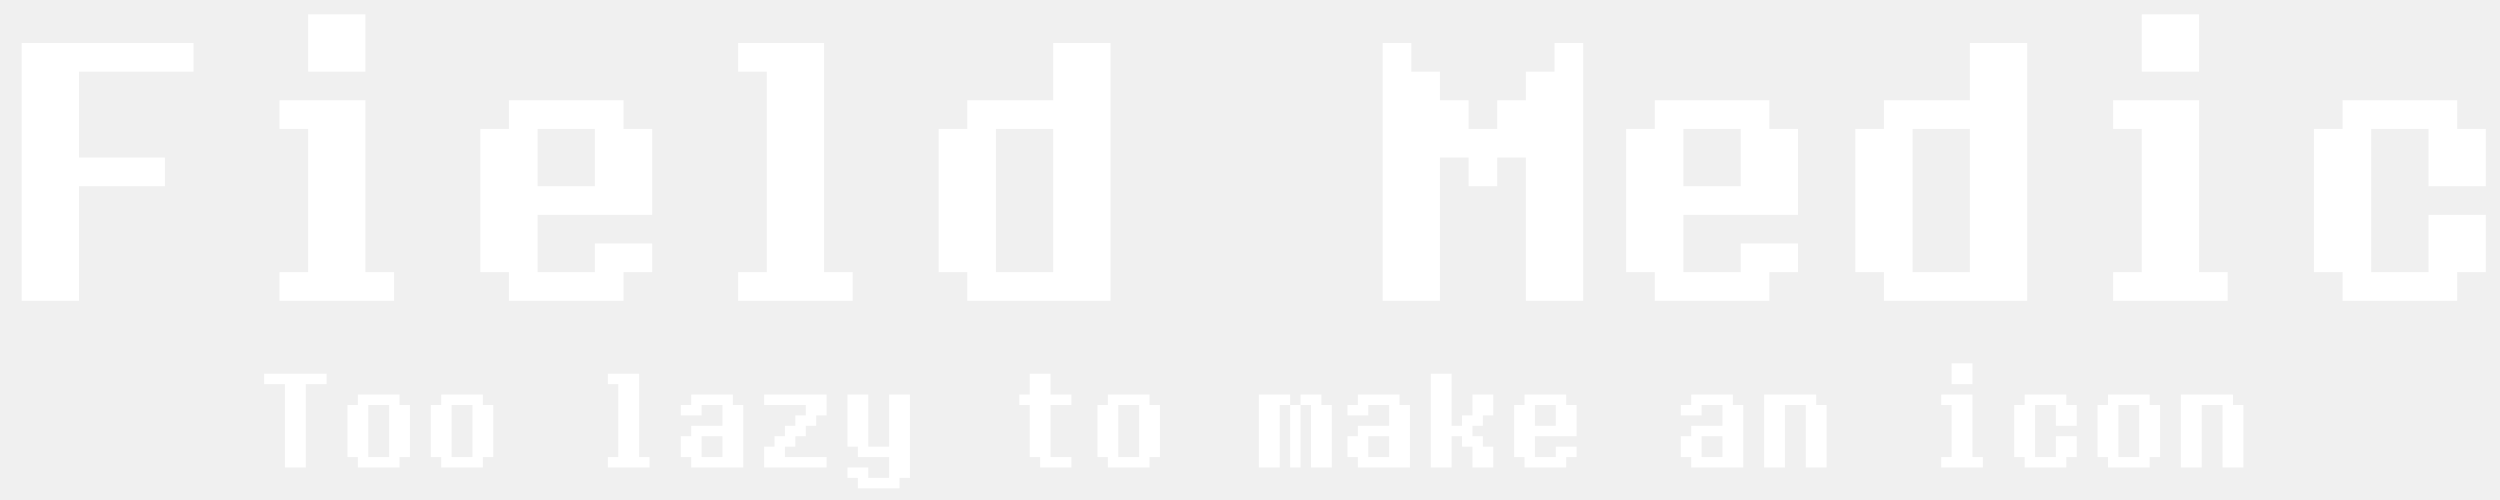
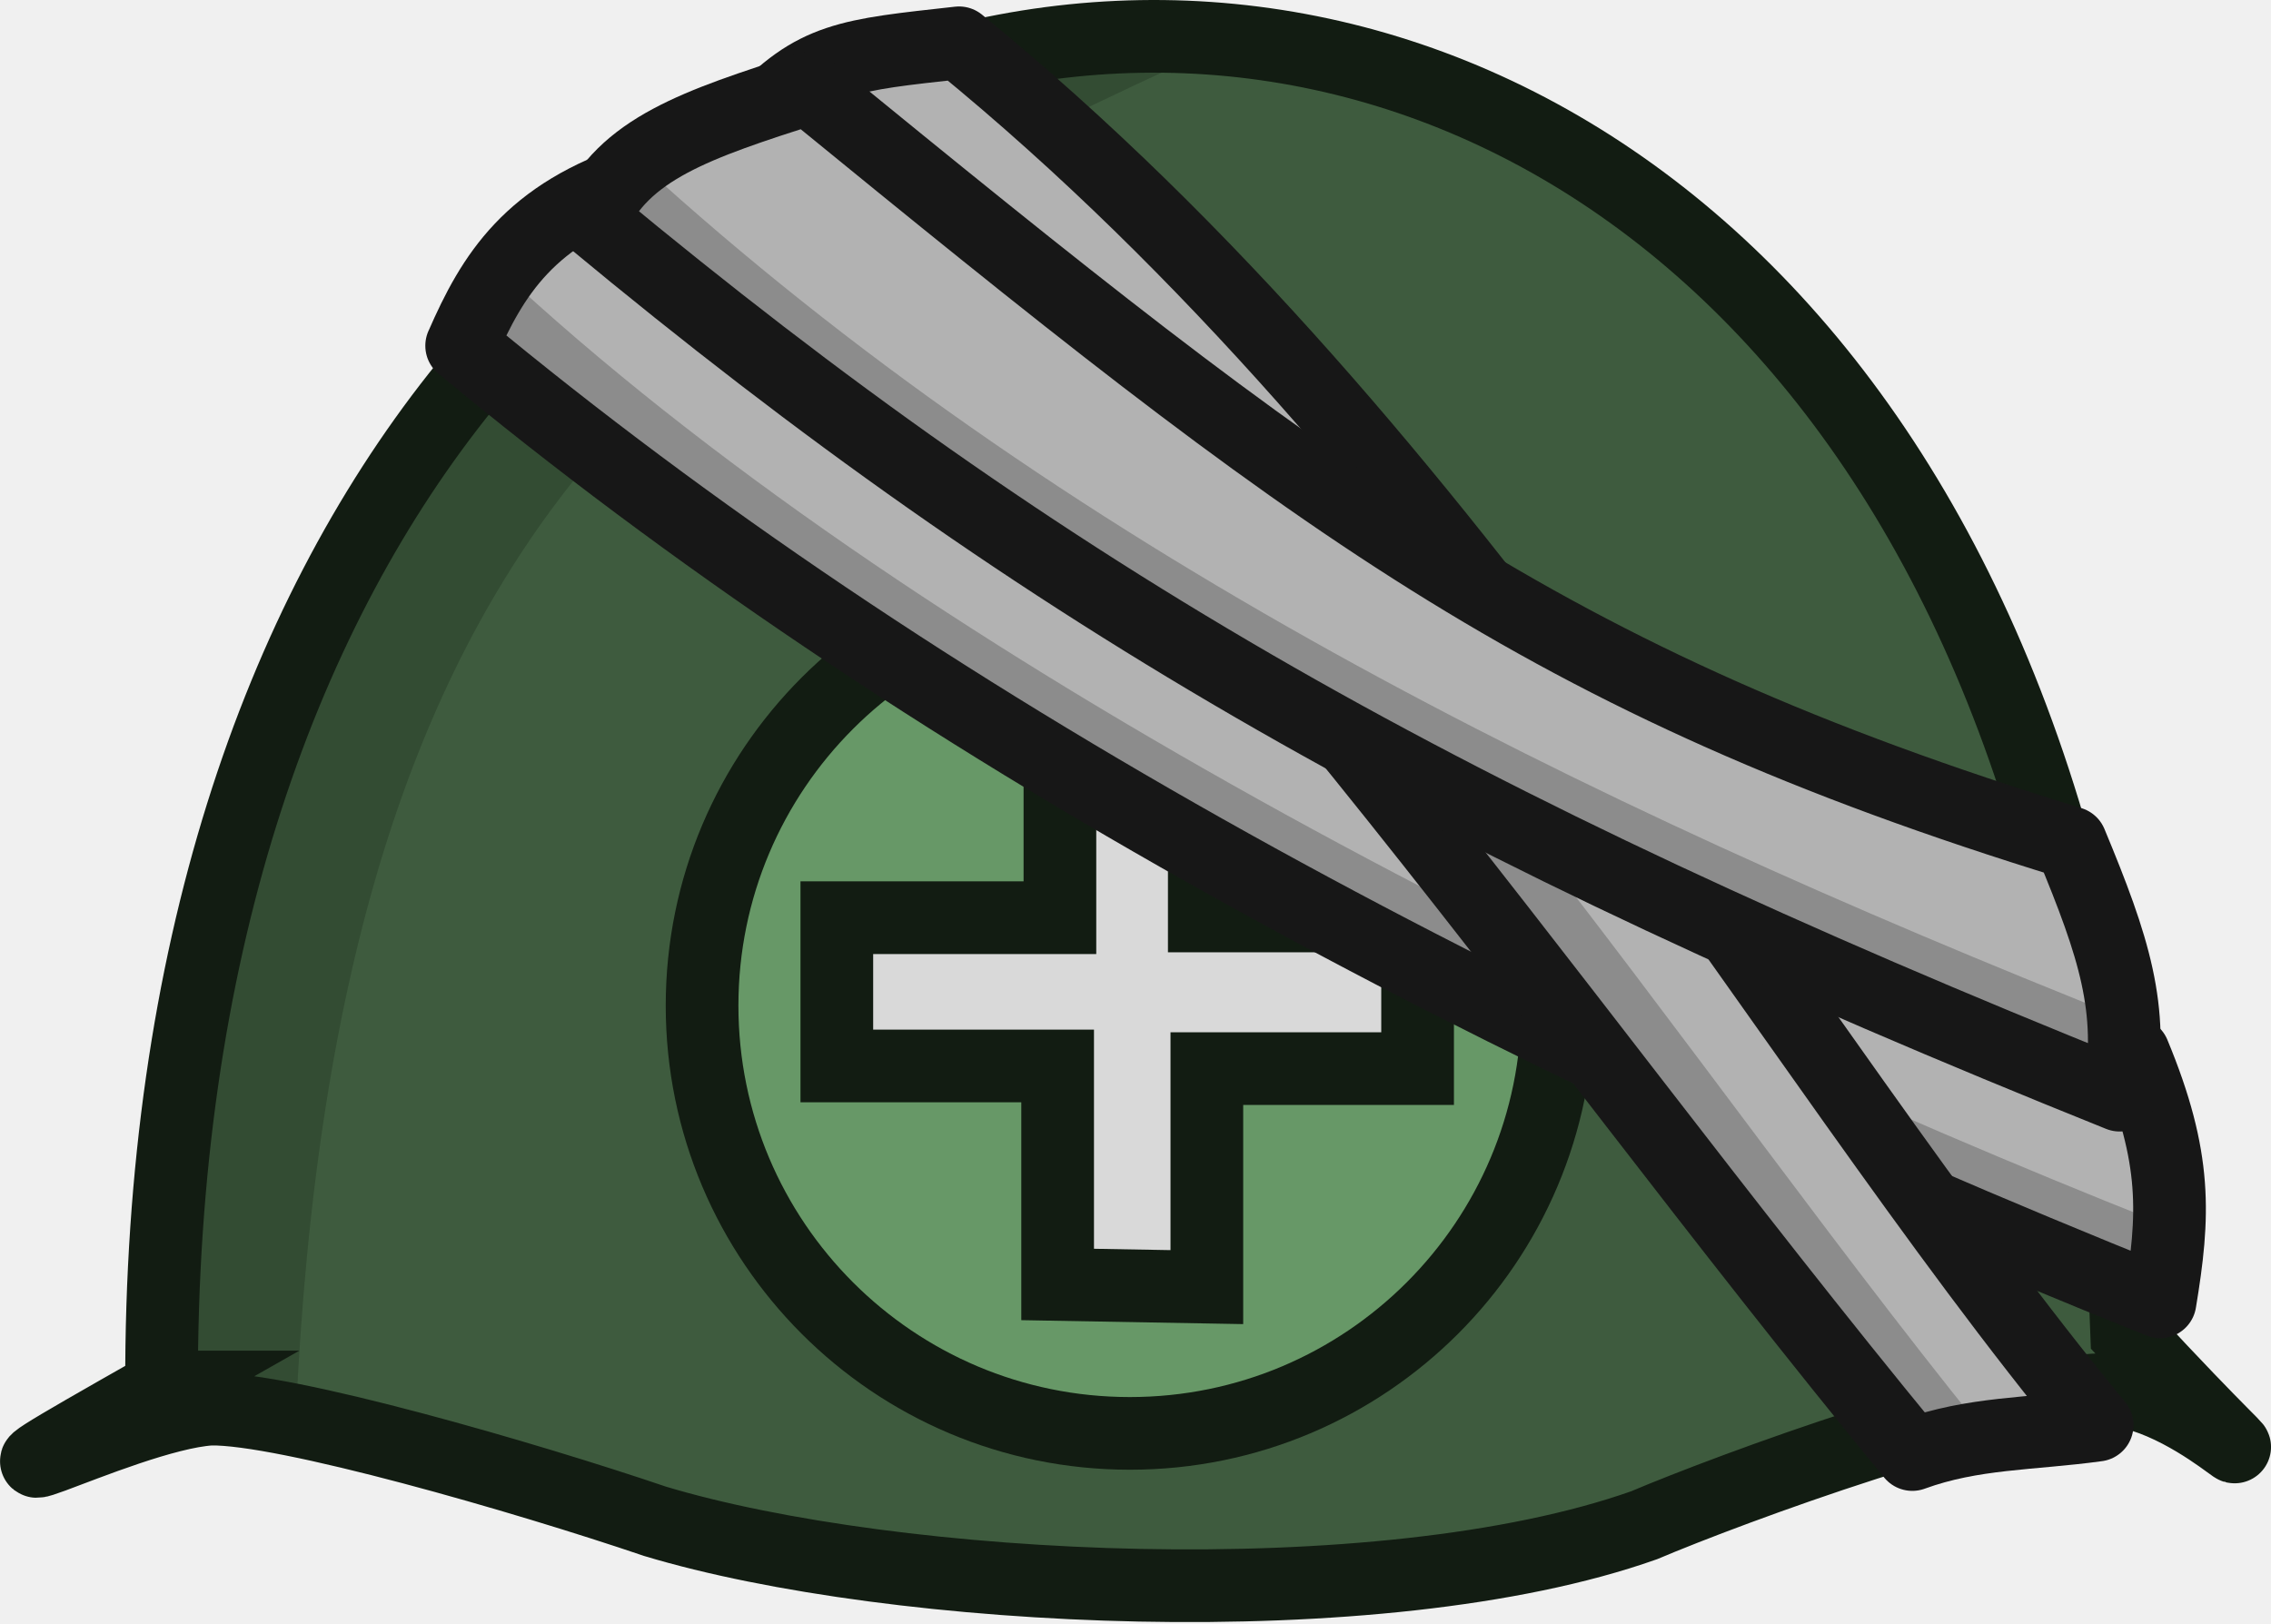
- <svg xmlns="http://www.w3.org/2000/svg" width="90" height="18" viewBox="0 0 90 18" fill="none">
-   <path d="M6.968 1.547V2.579H2.843V5.672H5.937V6.704H2.843V10.829H0.78V1.547H6.968ZM11.093 2.579V0.516H13.155V2.579H11.093ZM11.093 9.797V4.641H10.062V3.61H13.155V9.797H14.187V10.829H10.062V9.797H11.093ZM22.447 4.641H23.479V7.735H19.354V9.797H21.416V8.766H23.479V9.797H22.447V10.829H18.322V9.797H17.291V4.641H18.322V3.61H22.447V4.641ZM19.354 4.641V6.704H21.416V4.641H19.354ZM26.572 2.579V1.547H29.666V9.797H30.697V10.829H26.572V9.797H27.604V2.579H26.572ZM37.916 1.547H39.978V10.829H34.822V9.797H33.791V4.641H34.822V3.61H37.916V1.547ZM35.853 4.641V9.797H37.916V4.641H35.853ZM50.807 2.579H51.838V3.61H52.869V4.641H53.9V3.61H54.932V2.579H55.963V1.547H56.994V10.829H54.932V5.672H53.9V6.704H52.869V5.672H51.838V10.829H49.775V1.547H50.807V2.579ZM63.697 4.641H64.728V7.735H60.603V9.797H62.666V8.766H64.728V9.797H63.697V10.829H59.572V9.797H58.541V4.641H59.572V3.61H63.697V4.641ZM60.603 4.641V6.704H62.666V4.641H60.603ZM70.916 1.547H72.978V10.829H67.822V9.797H66.791V4.641H67.822V3.61H70.916V1.547ZM68.853 4.641V9.797H70.916V4.641H68.853ZM77.103 2.579V0.516H79.166V2.579H77.103ZM77.103 9.797V4.641H76.072V3.61H79.166V9.797H80.197V10.829H76.072V9.797H77.103ZM84.333 4.641V3.61H88.458V4.641H89.489V6.704H87.427V4.641H85.364V9.797H87.427V7.735H89.489V9.797H88.458V10.829H84.333V9.797H83.302V4.641H84.333ZM9.508 13.829V13.454H11.758V13.829H11.008V16.829H10.258V13.829H9.508ZM14.383 14.204V14.579H14.758V16.454H14.383V16.829H12.883V16.454H12.508V14.579H12.883V14.204H14.383ZM14.008 14.579H13.258V16.454H14.008V14.579ZM17.383 14.204V14.579H17.758V16.454H17.383V16.829H15.883V16.454H15.508V14.579H15.883V14.204H17.383ZM17.008 14.579H16.258V16.454H17.008V14.579ZM21.883 13.829V13.454H23.008V16.454H23.383V16.829H21.883V16.454H22.258V13.829H21.883ZM26.758 14.579V16.829H24.883V16.454H24.508V15.704H24.883V15.329H26.008V14.579H25.258V14.954H24.508V14.579H24.883V14.204H26.383V14.579H26.758ZM25.258 15.704V16.454H26.008V15.704H25.258ZM29.758 14.204V14.954H29.383V15.329H29.008V15.704H28.633V16.079H28.258V16.454H29.758V16.829H27.508V16.079H27.883V15.704H28.258V15.329H28.633V14.954H29.008V14.579H27.508V14.204H29.758ZM30.508 16.079V14.204H31.258V16.079H32.008V14.204H32.758V17.204H32.383V17.579H30.883V17.204H30.508V16.829H31.258V17.204H32.008V16.454H30.883V16.079H30.508ZM37.07 14.204V13.454H37.82V14.204H38.57V14.579H37.82V16.454H38.57V16.829H37.445V16.454H37.07V14.579H36.695V14.204H37.07ZM41.383 14.204V14.579H41.758V16.454H41.383V16.829H39.883V16.454H39.508V14.579H39.883V14.204H41.383ZM41.008 14.579H40.258V16.454H41.008V14.579ZM46.445 14.204V14.579H46.82V14.204H47.57V14.579H47.945V16.829H47.195V14.579H46.82V16.829H46.445V14.579H46.07V16.829H45.32V14.204H46.445ZM50.758 14.579V16.829H48.883V16.454H48.508V15.704H48.883V15.329H50.008V14.579H49.258V14.954H48.508V14.579H48.883V14.204H50.383V14.579H50.758ZM49.258 15.704V16.454H50.008V15.704H49.258ZM51.508 16.829V13.454H52.258V15.329H52.633V14.954H53.008V14.204H53.758V14.954H53.383V15.329H53.008V15.704H53.383V16.079H53.758V16.829H53.008V16.079H52.633V15.704H52.258V16.829H51.508ZM56.383 14.579H56.758V15.704H55.258V16.454H56.008V16.079H56.758V16.454H56.383V16.829H54.883V16.454H54.508V14.579H54.883V14.204H56.383V14.579ZM55.258 14.579V15.329H56.008V14.579H55.258ZM62.758 14.579V16.829H60.883V16.454H60.508V15.704H60.883V15.329H62.008V14.579H61.258V14.954H60.508V14.579H60.883V14.204H62.383V14.579H62.758ZM61.258 15.704V16.454H62.008V15.704H61.258ZM65.383 14.204V14.579H65.758V16.829H65.008V14.579H64.258V16.829H63.508V14.204H65.383ZM70.258 13.829V13.079H71.008V13.829H70.258ZM70.258 16.454V14.579H69.883V14.204H71.008V16.454H71.383V16.829H69.883V16.454H70.258ZM72.887 14.579V14.204H74.387V14.579H74.762V15.329H74.012V14.579H73.262V16.454H74.012V15.704H74.762V16.454H74.387V16.829H72.887V16.454H72.512V14.579H72.887ZM77.387 14.204V14.579H77.762V16.454H77.387V16.829H75.887V16.454H75.512V14.579H75.887V14.204H77.387ZM77.012 14.579H76.262V16.454H77.012V14.579ZM80.387 14.204V14.579H80.762V16.829H80.012V14.579H79.262V16.829H78.512V14.204H80.387Z" fill="white" />
+ <svg xmlns="http://www.w3.org/2000/svg" width="73.882" height="52.824" viewBox="0 0 19.548 13.976" version="1.1" id="svg1">
+   <defs id="defs1" />
+   <g id="layer1" transform="translate(-142.7472,-138.7696)">
+     <g id="g72" transform="matrix(0.7880016,0,0,0.7880016,2222.482,545.8279)">
+       <path style="fill:#3e5b3e;fill-opacity:1;stroke:none;stroke-width:0.794;stroke-linecap:round;stroke-dasharray:none;stroke-opacity:1" d="m -2637.359,-501.395 c -0.059,-18.896 20.762,-20.235 21.466,-0.58 2.187,2.362 0.868,0.614 -0.24,0.608 -1.198,0.017 -4.085,1.081 -5.033,1.483 -2.889,1.022 -7.794,0.555 -10.801,-0.043 -1.5,-0.216 -4.047,-1.242 -4.858,-1.226 -0.99,0.062 -3.425,1.398 -0.533,-0.242 z" id="path67-6" />
+       <path style="fill:#334c33;fill-opacity:1;stroke:none;stroke-width:0.794;stroke-linecap:round;stroke-linejoin:round;stroke-dasharray:none;stroke-opacity:1" d="m -2636.021,-501.083 c 0.447,-9.969 4.385,-12.357 9.675,-14.795 l -2.054,-0.087 -5.612,3.297 -2.083,3.399 -1.229,4.903 -0.174,3.355 z" id="path71" />
+       <path style="fill:none;fill-opacity:1;stroke:#121c12;stroke-width:0.794;stroke-linecap:round;stroke-dasharray:none;stroke-opacity:1" d="m -2637.487,-501.418 c -0.059,-18.896 20.762,-20.235 21.466,-0.58 2.187,2.362 0.868,0.614 -0.24,0.608 -1.198,0.017 -4.085,1.081 -5.033,1.483 -2.889,1.022 -8.203,0.739 -10.801,-0.043 -1.418,-0.482 -4.047,-1.242 -4.858,-1.226 -0.99,0.062 -3.425,1.398 -0.533,-0.242 z" id="path67" />
+       <circle style="fill:#679867;fill-opacity:1;stroke:#121c12;stroke-width:0.794;stroke-linecap:round;stroke-dasharray:none;stroke-opacity:1" id="path69" cx="-2626.91" cy="-505.584" r="4.673" />
+       <path style="fill:#d9d9d9;fill-opacity:1;stroke:#121c12;stroke-width:0.794;stroke-linecap:round;stroke-dasharray:none;stroke-opacity:1" d="m -2627.699,-502.538 v -2.387 h -2.412 v -1.62 h 2.437 v -2.282 h 1.577 v 2.263 h 2.33 v 1.668 h -2.302 v 2.387 z" id="path68" />
+       <path style="fill:#b2b2b2;fill-opacity:1;stroke:none;stroke-width:0.794;stroke-linecap:round;stroke-linejoin:round;stroke-dasharray:none;stroke-opacity:1" d="m -2634.208,-512.878 c 4.999,4.149 11.211,7.495 18.552,10.446 0.156,-0.943 0.19,-1.564 -0.287,-2.712 -5.783,-1.778 -10.797,-5.062 -16.307,-9.564 -1.217,0.39 -1.62,1.056 -1.958,1.831 z" id="path70-2" />
+       <path style="fill:#8c8c8c;fill-opacity:1;stroke:none;stroke-width:0.794;stroke-linecap:round;stroke-linejoin:round;stroke-dasharray:none;stroke-opacity:1" d="m -2633.591,-513.436 c 4.573,4.178 11.852,7.809 17.899,10.211 l -0.174,0.685 c -6.137,-2.572 -13.581,-5.548 -18.134,-10.323 z" id="path72-6" />
+       <path style="fill:none;fill-opacity:1;stroke:#171717;stroke-width:0.794;stroke-linecap:round;stroke-linejoin:round;stroke-dasharray:none;stroke-opacity:1" d="m -2634.209,-512.794 c 4.999,4.149 11.211,7.495 18.552,10.446 0.156,-0.943 0.19,-1.564 -0.287,-2.712 -5.783,-1.778 -10.797,-5.062 -16.307,-9.564 -1.217,0.39 -1.62,1.056 -1.958,1.831 z" id="path70" />
+       <path style="fill:#b2b2b2;fill-opacity:1;stroke:none;stroke-width:0.794;stroke-linecap:round;stroke-linejoin:round;stroke-dasharray:none;stroke-opacity:1" d="m -2631.107,-515.463 c 4.999,4.149 8.435,9.472 12.633,14.573 0.664,-0.242 1.29,-0.221 2.019,-0.321 -3.498,-4.237 -6.921,-10.6 -12.432,-15.102 -1.206,0.134 -1.585,0.157 -2.219,0.85 z" id="path70-3-3-9" />
+       <path style="fill:#8c8c8c;fill-opacity:1;stroke:none;stroke-width:0.794;stroke-linecap:round;stroke-linejoin:round;stroke-dasharray:none;stroke-opacity:1" d="m -2630.963,-515.075 c 4.999,4.149 8.435,9.472 12.633,14.573 0.664,-0.242 0.321,0.039 1.05,-0.061 -3.498,-4.237 -7.254,-10.354 -12.765,-14.856 -1.206,0.134 -0.284,-0.349 -0.918,0.344 z" id="path70-3-3-9-2" />
+       <path style="fill:none;fill-opacity:1;stroke:#171717;stroke-width:0.794;stroke-linecap:round;stroke-linejoin:round;stroke-dasharray:none;stroke-opacity:1" d="m -2630.996,-515.253 c 4.999,4.149 8.435,9.472 12.633,14.573 0.664,-0.242 1.29,-0.221 2.019,-0.321 -3.498,-4.237 -6.921,-10.6 -12.432,-15.102 -1.206,0.134 -1.585,0.157 -2.219,0.85 z" id="path70-3-3" />
+       <path style="fill:#b2b2b2;fill-opacity:1;stroke:none;stroke-width:0.794;stroke-linecap:round;stroke-linejoin:round;stroke-dasharray:none;stroke-opacity:1" d="m -2632.897,-514.155 c 4.999,4.149 9.345,6.613 16.686,9.564 0.156,-0.943 -0.055,-1.607 -0.533,-2.756 -5.783,-1.778 -8.28,-3.739 -13.791,-8.241 -1.217,0.39 -2.025,0.658 -2.362,1.433 z" id="path70-3-9" />
+       <path style="fill:#8c8c8c;fill-opacity:1;stroke:none;stroke-width:0.794;stroke-linecap:round;stroke-linejoin:round;stroke-dasharray:none;stroke-opacity:1" d="m -2632.259,-514.786 c 4.573,4.178 10.203,6.955 16.25,9.357 l -0.174,0.685 c -6.137,-2.572 -11.933,-4.695 -16.485,-9.47 z" id="path72" />
+       <path style="fill:none;fill-opacity:1;stroke:#171717;stroke-width:0.794;stroke-linecap:round;stroke-linejoin:round;stroke-dasharray:none;stroke-opacity:1" d="m -2632.784,-514.17 c 4.999,4.149 9.345,6.613 16.686,9.564 0.156,-0.943 -0.055,-1.607 -0.533,-2.756 -5.783,-1.778 -8.28,-3.739 -13.791,-8.241 -1.217,0.39 -2.025,0.658 -2.362,1.433 z" id="path70-3" />
+     </g>
+   </g>
</svg>
